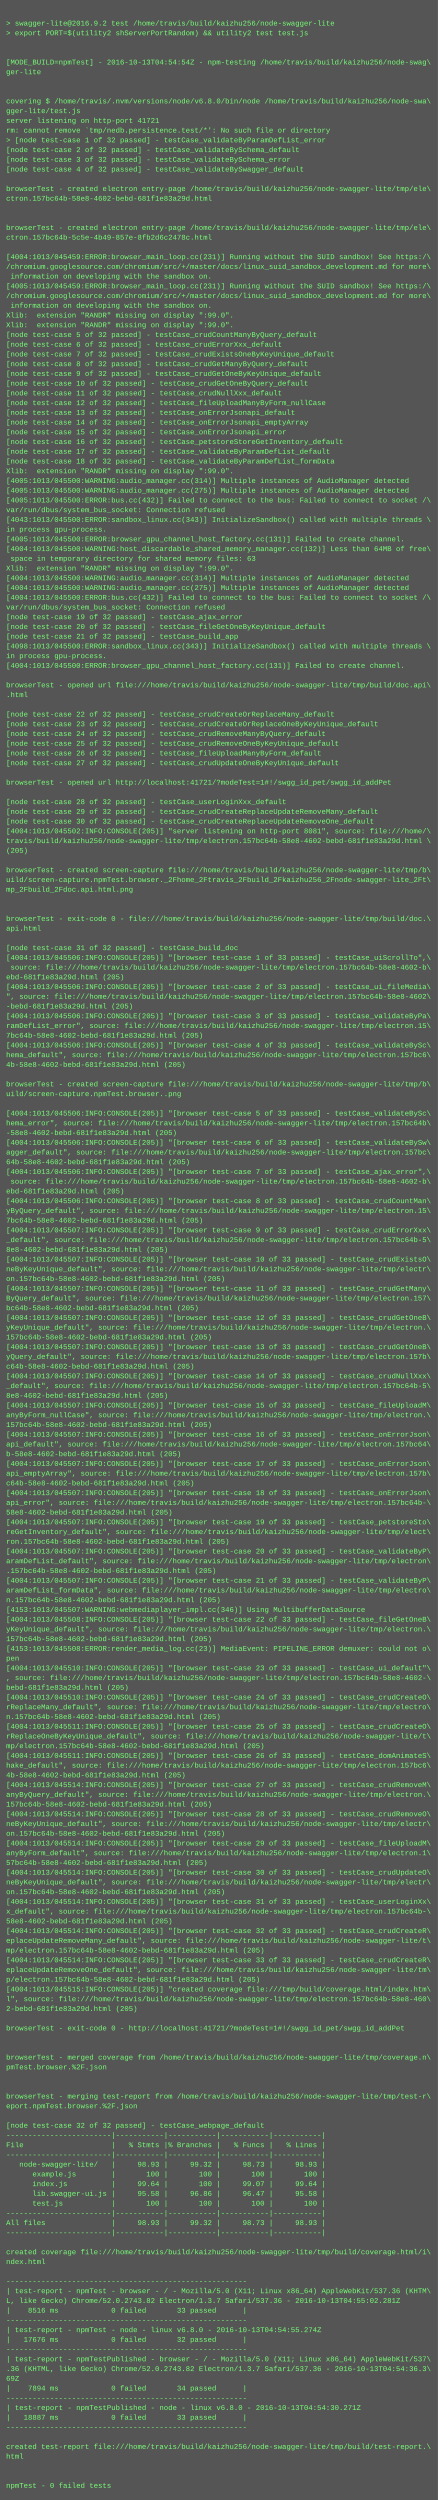
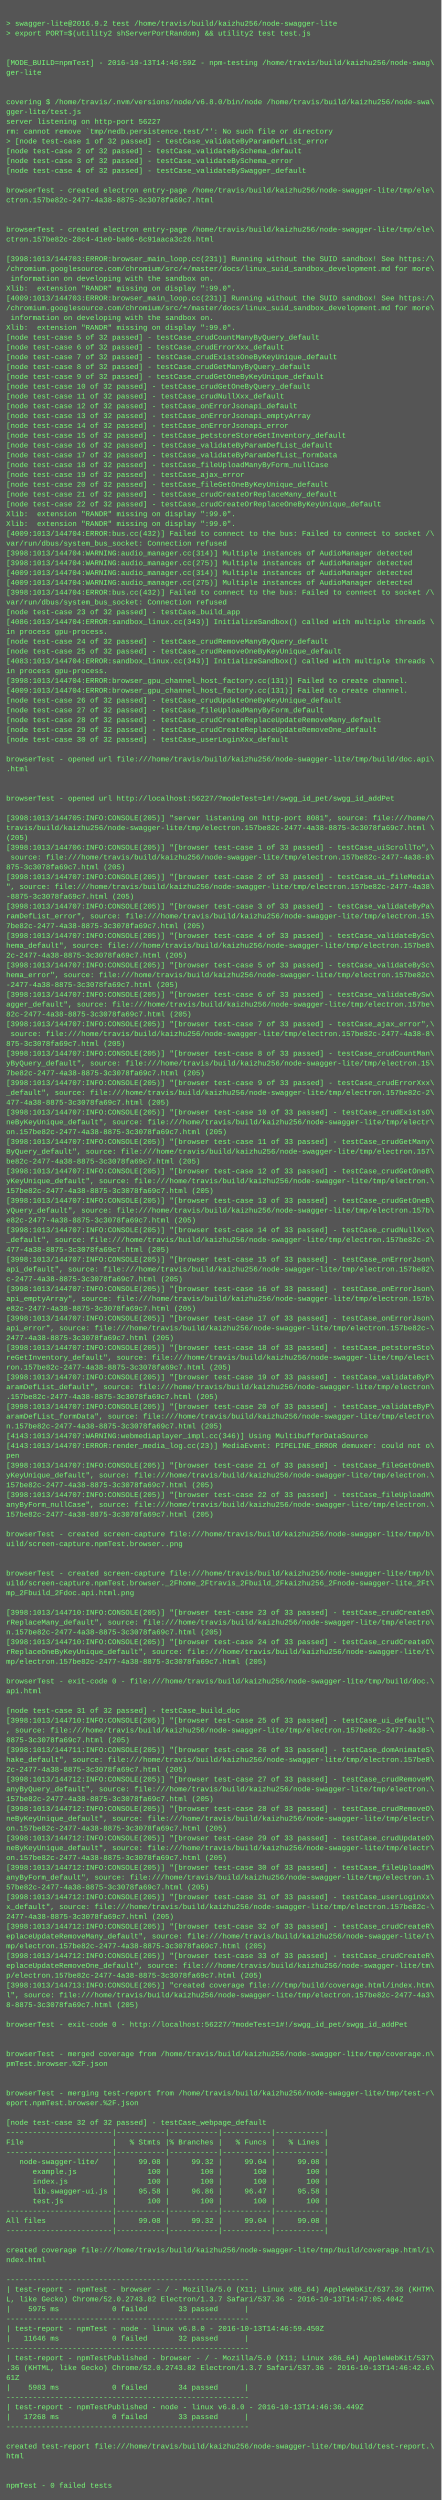
- <svg xmlns="http://www.w3.org/2000/svg" height="4110" width="720">
-   <rect height="4110" fill="#555" width="720" />
+ <svg xmlns="http://www.w3.org/2000/svg" height="4078" width="720">
+   <rect height="4078" fill="#555" width="720" />
  <text fill="#7f7" font-family="Courier New" font-size="12" xml:space="preserve">
    <tspan x="10" y="26" />
    <tspan x="10" y="42">&gt; swagger-lite@2016.9.2 test /home/travis/build/kaizhu256/node-swagger-lite</tspan>
    <tspan x="10" y="58">&gt; export PORT=$(utility2 shServerPortRandom) &amp;&amp; utility2 test test.js</tspan>
    <tspan x="10" y="74" />
    <tspan x="10" y="90" />
-     <tspan x="10" y="106">[MODE_BUILD=npmTest] - 2016-10-13T04:54:54Z - npm-testing /home/travis/build/kaizhu256/node-swag\</tspan>
+     <tspan x="10" y="106">[MODE_BUILD=npmTest] - 2016-10-13T14:46:59Z - npm-testing /home/travis/build/kaizhu256/node-swag\</tspan>
    <tspan x="10" y="122">ger-lite</tspan>
    <tspan x="10" y="138" />
    <tspan x="10" y="154" />
    <tspan x="10" y="170">covering $ /home/travis/.nvm/versions/node/v6.8.0/bin/node /home/travis/build/kaizhu256/node-swa\</tspan>
    <tspan x="10" y="186">gger-lite/test.js</tspan>
-     <tspan x="10" y="202">server listening on http-port 41721</tspan>
+     <tspan x="10" y="202">server listening on http-port 56227</tspan>
    <tspan x="10" y="218">rm: cannot remove `tmp/nedb.persistence.test/*': No such file or directory</tspan>
    <tspan x="10" y="234">&gt; [node test-case 1 of 32 passed] - testCase_validateByParamDefList_error</tspan>
    <tspan x="10" y="250">[node test-case 2 of 32 passed] - testCase_validateBySchema_default</tspan>
    <tspan x="10" y="266">[node test-case 3 of 32 passed] - testCase_validateBySchema_error</tspan>
    <tspan x="10" y="282">[node test-case 4 of 32 passed] - testCase_validateBySwagger_default</tspan>
    <tspan x="10" y="298" />
    <tspan x="10" y="314">browserTest - created electron entry-page /home/travis/build/kaizhu256/node-swagger-lite/tmp/ele\</tspan>
-     <tspan x="10" y="330">ctron.157bc64b-58e8-4602-bebd-681f1e83a29d.html</tspan>
+     <tspan x="10" y="330">ctron.157be82c-2477-4a38-8875-3c3078fa69c7.html</tspan>
    <tspan x="10" y="346" />
    <tspan x="10" y="362" />
    <tspan x="10" y="378">browserTest - created electron entry-page /home/travis/build/kaizhu256/node-swagger-lite/tmp/ele\</tspan>
-     <tspan x="10" y="394">ctron.157bc64b-5c5e-4b49-857e-8fb2d6c2478c.html</tspan>
+     <tspan x="10" y="394">ctron.157be82c-28c4-41e0-ba06-6c91aaca3c26.html</tspan>
    <tspan x="10" y="410" />
-     <tspan x="10" y="426">[4004:1013/045459:ERROR:browser_main_loop.cc(231)] Running without the SUID sandbox! See https:/\</tspan>
+     <tspan x="10" y="426">[3998:1013/144703:ERROR:browser_main_loop.cc(231)] Running without the SUID sandbox! See https:/\</tspan>
    <tspan x="10" y="442">/chromium.googlesource.com/chromium/src/+/master/docs/linux_suid_sandbox_development.md for more\</tspan>
    <tspan x="10" y="458"> information on developing with the sandbox on.</tspan>
-     <tspan x="10" y="474">[4005:1013/045459:ERROR:browser_main_loop.cc(231)] Running without the SUID sandbox! See https:/\</tspan>
-     <tspan x="10" y="490">/chromium.googlesource.com/chromium/src/+/master/docs/linux_suid_sandbox_development.md for more\</tspan>
-     <tspan x="10" y="506"> information on developing with the sandbox on.</tspan>
-     <tspan x="10" y="522">Xlib:  extension "RANDR" missing on display ":99.0".</tspan>
+     <tspan x="10" y="474">Xlib:  extension "RANDR" missing on display ":99.0".</tspan>
+     <tspan x="10" y="490">[4009:1013/144703:ERROR:browser_main_loop.cc(231)] Running without the SUID sandbox! See https:/\</tspan>
+     <tspan x="10" y="506">/chromium.googlesource.com/chromium/src/+/master/docs/linux_suid_sandbox_development.md for more\</tspan>
+     <tspan x="10" y="522"> information on developing with the sandbox on.</tspan>
    <tspan x="10" y="538">Xlib:  extension "RANDR" missing on display ":99.0".</tspan>
    <tspan x="10" y="554">[node test-case 5 of 32 passed] - testCase_crudCountManyByQuery_default</tspan>
    <tspan x="10" y="570">[node test-case 6 of 32 passed] - testCase_crudErrorXxx_default</tspan>
    <tspan x="10" y="586">[node test-case 7 of 32 passed] - testCase_crudExistsOneByKeyUnique_default</tspan>
    <tspan x="10" y="602">[node test-case 8 of 32 passed] - testCase_crudGetManyByQuery_default</tspan>
    <tspan x="10" y="618">[node test-case 9 of 32 passed] - testCase_crudGetOneByKeyUnique_default</tspan>
    <tspan x="10" y="634">[node test-case 10 of 32 passed] - testCase_crudGetOneByQuery_default</tspan>
    <tspan x="10" y="650">[node test-case 11 of 32 passed] - testCase_crudNullXxx_default</tspan>
-     <tspan x="10" y="666">[node test-case 12 of 32 passed] - testCase_fileUploadManyByForm_nullCase</tspan>
-     <tspan x="10" y="682">[node test-case 13 of 32 passed] - testCase_onErrorJsonapi_default</tspan>
-     <tspan x="10" y="698">[node test-case 14 of 32 passed] - testCase_onErrorJsonapi_emptyArray</tspan>
-     <tspan x="10" y="714">[node test-case 15 of 32 passed] - testCase_onErrorJsonapi_error</tspan>
-     <tspan x="10" y="730">[node test-case 16 of 32 passed] - testCase_petstoreStoreGetInventory_default</tspan>
-     <tspan x="10" y="746">[node test-case 17 of 32 passed] - testCase_validateByParamDefList_default</tspan>
-     <tspan x="10" y="762">[node test-case 18 of 32 passed] - testCase_validateByParamDefList_formData</tspan>
-     <tspan x="10" y="778">Xlib:  extension "RANDR" missing on display ":99.0".</tspan>
-     <tspan x="10" y="794">[4005:1013/045500:WARNING:audio_manager.cc(314)] Multiple instances of AudioManager detected</tspan>
-     <tspan x="10" y="810">[4005:1013/045500:WARNING:audio_manager.cc(275)] Multiple instances of AudioManager detected</tspan>
-     <tspan x="10" y="826">[4005:1013/045500:ERROR:bus.cc(432)] Failed to connect to the bus: Failed to connect to socket /\</tspan>
-     <tspan x="10" y="842">var/run/dbus/system_bus_socket: Connection refused</tspan>
-     <tspan x="10" y="858">[4043:1013/045500:ERROR:sandbox_linux.cc(343)] InitializeSandbox() called with multiple threads \</tspan>
-     <tspan x="10" y="874">in process gpu-process. </tspan>
-     <tspan x="10" y="890">[4005:1013/045500:ERROR:browser_gpu_channel_host_factory.cc(131)] Failed to create channel.</tspan>
-     <tspan x="10" y="906">[4004:1013/045500:WARNING:host_discardable_shared_memory_manager.cc(132)] Less than 64MB of free\</tspan>
-     <tspan x="10" y="922"> space in temporary directory for shared memory files: 63</tspan>
-     <tspan x="10" y="938">Xlib:  extension "RANDR" missing on display ":99.0".</tspan>
-     <tspan x="10" y="954">[4004:1013/045500:WARNING:audio_manager.cc(314)] Multiple instances of AudioManager detected</tspan>
-     <tspan x="10" y="970">[4004:1013/045500:WARNING:audio_manager.cc(275)] Multiple instances of AudioManager detected</tspan>
-     <tspan x="10" y="986">[4004:1013/045500:ERROR:bus.cc(432)] Failed to connect to the bus: Failed to connect to socket /\</tspan>
-     <tspan x="10" y="1002">var/run/dbus/system_bus_socket: Connection refused</tspan>
-     <tspan x="10" y="1018">[node test-case 19 of 32 passed] - testCase_ajax_error</tspan>
-     <tspan x="10" y="1034">[node test-case 20 of 32 passed] - testCase_fileGetOneByKeyUnique_default</tspan>
-     <tspan x="10" y="1050">[node test-case 21 of 32 passed] - testCase_build_app</tspan>
-     <tspan x="10" y="1066">[4098:1013/045500:ERROR:sandbox_linux.cc(343)] InitializeSandbox() called with multiple threads \</tspan>
-     <tspan x="10" y="1082">in process gpu-process. </tspan>
-     <tspan x="10" y="1098">[4004:1013/045500:ERROR:browser_gpu_channel_host_factory.cc(131)] Failed to create channel.</tspan>
-     <tspan x="10" y="1114" />
-     <tspan x="10" y="1130">browserTest - opened url file:///home/travis/build/kaizhu256/node-swagger-lite/tmp/build/doc.api\</tspan>
-     <tspan x="10" y="1146">.html</tspan>
-     <tspan x="10" y="1162" />
-     <tspan x="10" y="1178">[node test-case 22 of 32 passed] - testCase_crudCreateOrReplaceMany_default</tspan>
-     <tspan x="10" y="1194">[node test-case 23 of 32 passed] - testCase_crudCreateOrReplaceOneByKeyUnique_default</tspan>
-     <tspan x="10" y="1210">[node test-case 24 of 32 passed] - testCase_crudRemoveManyByQuery_default</tspan>
-     <tspan x="10" y="1226">[node test-case 25 of 32 passed] - testCase_crudRemoveOneByKeyUnique_default</tspan>
-     <tspan x="10" y="1242">[node test-case 26 of 32 passed] - testCase_fileUploadManyByForm_default</tspan>
-     <tspan x="10" y="1258">[node test-case 27 of 32 passed] - testCase_crudUpdateOneByKeyUnique_default</tspan>
+     <tspan x="10" y="666">[node test-case 12 of 32 passed] - testCase_onErrorJsonapi_default</tspan>
+     <tspan x="10" y="682">[node test-case 13 of 32 passed] - testCase_onErrorJsonapi_emptyArray</tspan>
+     <tspan x="10" y="698">[node test-case 14 of 32 passed] - testCase_onErrorJsonapi_error</tspan>
+     <tspan x="10" y="714">[node test-case 15 of 32 passed] - testCase_petstoreStoreGetInventory_default</tspan>
+     <tspan x="10" y="730">[node test-case 16 of 32 passed] - testCase_validateByParamDefList_default</tspan>
+     <tspan x="10" y="746">[node test-case 17 of 32 passed] - testCase_validateByParamDefList_formData</tspan>
+     <tspan x="10" y="762">[node test-case 18 of 32 passed] - testCase_fileUploadManyByForm_nullCase</tspan>
+     <tspan x="10" y="778">[node test-case 19 of 32 passed] - testCase_ajax_error</tspan>
+     <tspan x="10" y="794">[node test-case 20 of 32 passed] - testCase_fileGetOneByKeyUnique_default</tspan>
+     <tspan x="10" y="810">[node test-case 21 of 32 passed] - testCase_crudCreateOrReplaceMany_default</tspan>
+     <tspan x="10" y="826">[node test-case 22 of 32 passed] - testCase_crudCreateOrReplaceOneByKeyUnique_default</tspan>
+     <tspan x="10" y="842">Xlib:  extension "RANDR" missing on display ":99.0".</tspan>
+     <tspan x="10" y="858">Xlib:  extension "RANDR" missing on display ":99.0".</tspan>
+     <tspan x="10" y="874">[4009:1013/144704:ERROR:bus.cc(432)] Failed to connect to the bus: Failed to connect to socket /\</tspan>
+     <tspan x="10" y="890">var/run/dbus/system_bus_socket: Connection refused</tspan>
+     <tspan x="10" y="906">[3998:1013/144704:WARNING:audio_manager.cc(314)] Multiple instances of AudioManager detected</tspan>
+     <tspan x="10" y="922">[3998:1013/144704:WARNING:audio_manager.cc(275)] Multiple instances of AudioManager detected</tspan>
+     <tspan x="10" y="938">[4009:1013/144704:WARNING:audio_manager.cc(314)] Multiple instances of AudioManager detected</tspan>
+     <tspan x="10" y="954">[4009:1013/144704:WARNING:audio_manager.cc(275)] Multiple instances of AudioManager detected</tspan>
+     <tspan x="10" y="970">[3998:1013/144704:ERROR:bus.cc(432)] Failed to connect to the bus: Failed to connect to socket /\</tspan>
+     <tspan x="10" y="986">var/run/dbus/system_bus_socket: Connection refused</tspan>
+     <tspan x="10" y="1002">[node test-case 23 of 32 passed] - testCase_build_app</tspan>
+     <tspan x="10" y="1018">[4086:1013/144704:ERROR:sandbox_linux.cc(343)] InitializeSandbox() called with multiple threads \</tspan>
+     <tspan x="10" y="1034">in process gpu-process. </tspan>
+     <tspan x="10" y="1050">[node test-case 24 of 32 passed] - testCase_crudRemoveManyByQuery_default</tspan>
+     <tspan x="10" y="1066">[node test-case 25 of 32 passed] - testCase_crudRemoveOneByKeyUnique_default</tspan>
+     <tspan x="10" y="1082">[4083:1013/144704:ERROR:sandbox_linux.cc(343)] InitializeSandbox() called with multiple threads \</tspan>
+     <tspan x="10" y="1098">in process gpu-process. </tspan>
+     <tspan x="10" y="1114">[3998:1013/144704:ERROR:browser_gpu_channel_host_factory.cc(131)] Failed to create channel.</tspan>
+     <tspan x="10" y="1130">[4009:1013/144704:ERROR:browser_gpu_channel_host_factory.cc(131)] Failed to create channel.</tspan>
+     <tspan x="10" y="1146">[node test-case 26 of 32 passed] - testCase_crudUpdateOneByKeyUnique_default</tspan>
+     <tspan x="10" y="1162">[node test-case 27 of 32 passed] - testCase_fileUploadManyByForm_default</tspan>
+     <tspan x="10" y="1178">[node test-case 28 of 32 passed] - testCase_crudCreateReplaceUpdateRemoveMany_default</tspan>
+     <tspan x="10" y="1194">[node test-case 29 of 32 passed] - testCase_crudCreateReplaceUpdateRemoveOne_default</tspan>
+     <tspan x="10" y="1210">[node test-case 30 of 32 passed] - testCase_userLoginXxx_default</tspan>
+     <tspan x="10" y="1226" />
+     <tspan x="10" y="1242">browserTest - opened url file:///home/travis/build/kaizhu256/node-swagger-lite/tmp/build/doc.api\</tspan>
+     <tspan x="10" y="1258">.html</tspan>
    <tspan x="10" y="1274" />
-     <tspan x="10" y="1290">browserTest - opened url http://localhost:41721/?modeTest=1#!/swgg_id_pet/swgg_id_addPet</tspan>
-     <tspan x="10" y="1306" />
-     <tspan x="10" y="1322">[node test-case 28 of 32 passed] - testCase_userLoginXxx_default</tspan>
-     <tspan x="10" y="1338">[node test-case 29 of 32 passed] - testCase_crudCreateReplaceUpdateRemoveMany_default</tspan>
-     <tspan x="10" y="1354">[node test-case 30 of 32 passed] - testCase_crudCreateReplaceUpdateRemoveOne_default</tspan>
-     <tspan x="10" y="1370">[4004:1013/045502:INFO:CONSOLE(205)] "server listening on http-port 8081", source: file:///home/\</tspan>
-     <tspan x="10" y="1386">travis/build/kaizhu256/node-swagger-lite/tmp/electron.157bc64b-58e8-4602-bebd-681f1e83a29d.html \</tspan>
-     <tspan x="10" y="1402">(205)</tspan>
-     <tspan x="10" y="1418" />
-     <tspan x="10" y="1434">browserTest - created screen-capture file:///home/travis/build/kaizhu256/node-swagger-lite/tmp/b\</tspan>
-     <tspan x="10" y="1450">uild/screen-capture.npmTest.browser._2Fhome_2Ftravis_2Fbuild_2Fkaizhu256_2Fnode-swagger-lite_2Ft\</tspan>
-     <tspan x="10" y="1466">mp_2Fbuild_2Fdoc.api.html.png</tspan>
-     <tspan x="10" y="1482" />
-     <tspan x="10" y="1498" />
-     <tspan x="10" y="1514">browserTest - exit-code 0 - file:///home/travis/build/kaizhu256/node-swagger-lite/tmp/build/doc.\</tspan>
-     <tspan x="10" y="1530">api.html</tspan>
-     <tspan x="10" y="1546" />
-     <tspan x="10" y="1562">[node test-case 31 of 32 passed] - testCase_build_doc</tspan>
-     <tspan x="10" y="1578">[4004:1013/045506:INFO:CONSOLE(205)] "[browser test-case 1 of 33 passed] - testCase_uiScrollTo",\</tspan>
-     <tspan x="10" y="1594"> source: file:///home/travis/build/kaizhu256/node-swagger-lite/tmp/electron.157bc64b-58e8-4602-b\</tspan>
-     <tspan x="10" y="1610">ebd-681f1e83a29d.html (205)</tspan>
-     <tspan x="10" y="1626">[4004:1013/045506:INFO:CONSOLE(205)] "[browser test-case 2 of 33 passed] - testCase_ui_fileMedia\</tspan>
-     <tspan x="10" y="1642">", source: file:///home/travis/build/kaizhu256/node-swagger-lite/tmp/electron.157bc64b-58e8-4602\</tspan>
-     <tspan x="10" y="1658">-bebd-681f1e83a29d.html (205)</tspan>
-     <tspan x="10" y="1674">[4004:1013/045506:INFO:CONSOLE(205)] "[browser test-case 3 of 33 passed] - testCase_validateByPa\</tspan>
-     <tspan x="10" y="1690">ramDefList_error", source: file:///home/travis/build/kaizhu256/node-swagger-lite/tmp/electron.15\</tspan>
-     <tspan x="10" y="1706">7bc64b-58e8-4602-bebd-681f1e83a29d.html (205)</tspan>
-     <tspan x="10" y="1722">[4004:1013/045506:INFO:CONSOLE(205)] "[browser test-case 4 of 33 passed] - testCase_validateBySc\</tspan>
-     <tspan x="10" y="1738">hema_default", source: file:///home/travis/build/kaizhu256/node-swagger-lite/tmp/electron.157bc6\</tspan>
-     <tspan x="10" y="1754">4b-58e8-4602-bebd-681f1e83a29d.html (205)</tspan>
-     <tspan x="10" y="1770" />
-     <tspan x="10" y="1786">browserTest - created screen-capture file:///home/travis/build/kaizhu256/node-swagger-lite/tmp/b\</tspan>
-     <tspan x="10" y="1802">uild/screen-capture.npmTest.browser..png</tspan>
-     <tspan x="10" y="1818" />
-     <tspan x="10" y="1834">[4004:1013/045506:INFO:CONSOLE(205)] "[browser test-case 5 of 33 passed] - testCase_validateBySc\</tspan>
-     <tspan x="10" y="1850">hema_error", source: file:///home/travis/build/kaizhu256/node-swagger-lite/tmp/electron.157bc64b\</tspan>
-     <tspan x="10" y="1866">-58e8-4602-bebd-681f1e83a29d.html (205)</tspan>
-     <tspan x="10" y="1882">[4004:1013/045506:INFO:CONSOLE(205)] "[browser test-case 6 of 33 passed] - testCase_validateBySw\</tspan>
-     <tspan x="10" y="1898">agger_default", source: file:///home/travis/build/kaizhu256/node-swagger-lite/tmp/electron.157bc\</tspan>
-     <tspan x="10" y="1914">64b-58e8-4602-bebd-681f1e83a29d.html (205)</tspan>
-     <tspan x="10" y="1930">[4004:1013/045506:INFO:CONSOLE(205)] "[browser test-case 7 of 33 passed] - testCase_ajax_error",\</tspan>
-     <tspan x="10" y="1946"> source: file:///home/travis/build/kaizhu256/node-swagger-lite/tmp/electron.157bc64b-58e8-4602-b\</tspan>
-     <tspan x="10" y="1962">ebd-681f1e83a29d.html (205)</tspan>
-     <tspan x="10" y="1978">[4004:1013/045506:INFO:CONSOLE(205)] "[browser test-case 8 of 33 passed] - testCase_crudCountMan\</tspan>
-     <tspan x="10" y="1994">yByQuery_default", source: file:///home/travis/build/kaizhu256/node-swagger-lite/tmp/electron.15\</tspan>
-     <tspan x="10" y="2010">7bc64b-58e8-4602-bebd-681f1e83a29d.html (205)</tspan>
-     <tspan x="10" y="2026">[4004:1013/045507:INFO:CONSOLE(205)] "[browser test-case 9 of 33 passed] - testCase_crudErrorXxx\</tspan>
-     <tspan x="10" y="2042">_default", source: file:///home/travis/build/kaizhu256/node-swagger-lite/tmp/electron.157bc64b-5\</tspan>
-     <tspan x="10" y="2058">8e8-4602-bebd-681f1e83a29d.html (205)</tspan>
-     <tspan x="10" y="2074">[4004:1013/045507:INFO:CONSOLE(205)] "[browser test-case 10 of 33 passed] - testCase_crudExistsO\</tspan>
-     <tspan x="10" y="2090">neByKeyUnique_default", source: file:///home/travis/build/kaizhu256/node-swagger-lite/tmp/electr\</tspan>
-     <tspan x="10" y="2106">on.157bc64b-58e8-4602-bebd-681f1e83a29d.html (205)</tspan>
-     <tspan x="10" y="2122">[4004:1013/045507:INFO:CONSOLE(205)] "[browser test-case 11 of 33 passed] - testCase_crudGetMany\</tspan>
-     <tspan x="10" y="2138">ByQuery_default", source: file:///home/travis/build/kaizhu256/node-swagger-lite/tmp/electron.157\</tspan>
-     <tspan x="10" y="2154">bc64b-58e8-4602-bebd-681f1e83a29d.html (205)</tspan>
-     <tspan x="10" y="2170">[4004:1013/045507:INFO:CONSOLE(205)] "[browser test-case 12 of 33 passed] - testCase_crudGetOneB\</tspan>
-     <tspan x="10" y="2186">yKeyUnique_default", source: file:///home/travis/build/kaizhu256/node-swagger-lite/tmp/electron.\</tspan>
-     <tspan x="10" y="2202">157bc64b-58e8-4602-bebd-681f1e83a29d.html (205)</tspan>
-     <tspan x="10" y="2218">[4004:1013/045507:INFO:CONSOLE(205)] "[browser test-case 13 of 33 passed] - testCase_crudGetOneB\</tspan>
-     <tspan x="10" y="2234">yQuery_default", source: file:///home/travis/build/kaizhu256/node-swagger-lite/tmp/electron.157b\</tspan>
-     <tspan x="10" y="2250">c64b-58e8-4602-bebd-681f1e83a29d.html (205)</tspan>
-     <tspan x="10" y="2266">[4004:1013/045507:INFO:CONSOLE(205)] "[browser test-case 14 of 33 passed] - testCase_crudNullXxx\</tspan>
-     <tspan x="10" y="2282">_default", source: file:///home/travis/build/kaizhu256/node-swagger-lite/tmp/electron.157bc64b-5\</tspan>
-     <tspan x="10" y="2298">8e8-4602-bebd-681f1e83a29d.html (205)</tspan>
-     <tspan x="10" y="2314">[4004:1013/045507:INFO:CONSOLE(205)] "[browser test-case 15 of 33 passed] - testCase_fileUploadM\</tspan>
-     <tspan x="10" y="2330">anyByForm_nullCase", source: file:///home/travis/build/kaizhu256/node-swagger-lite/tmp/electron.\</tspan>
-     <tspan x="10" y="2346">157bc64b-58e8-4602-bebd-681f1e83a29d.html (205)</tspan>
-     <tspan x="10" y="2362">[4004:1013/045507:INFO:CONSOLE(205)] "[browser test-case 16 of 33 passed] - testCase_onErrorJson\</tspan>
-     <tspan x="10" y="2378">api_default", source: file:///home/travis/build/kaizhu256/node-swagger-lite/tmp/electron.157bc64\</tspan>
-     <tspan x="10" y="2394">b-58e8-4602-bebd-681f1e83a29d.html (205)</tspan>
-     <tspan x="10" y="2410">[4004:1013/045507:INFO:CONSOLE(205)] "[browser test-case 17 of 33 passed] - testCase_onErrorJson\</tspan>
-     <tspan x="10" y="2426">api_emptyArray", source: file:///home/travis/build/kaizhu256/node-swagger-lite/tmp/electron.157b\</tspan>
-     <tspan x="10" y="2442">c64b-58e8-4602-bebd-681f1e83a29d.html (205)</tspan>
-     <tspan x="10" y="2458">[4004:1013/045507:INFO:CONSOLE(205)] "[browser test-case 18 of 33 passed] - testCase_onErrorJson\</tspan>
-     <tspan x="10" y="2474">api_error", source: file:///home/travis/build/kaizhu256/node-swagger-lite/tmp/electron.157bc64b-\</tspan>
-     <tspan x="10" y="2490">58e8-4602-bebd-681f1e83a29d.html (205)</tspan>
-     <tspan x="10" y="2506">[4004:1013/045507:INFO:CONSOLE(205)] "[browser test-case 19 of 33 passed] - testCase_petstoreSto\</tspan>
-     <tspan x="10" y="2522">reGetInventory_default", source: file:///home/travis/build/kaizhu256/node-swagger-lite/tmp/elect\</tspan>
-     <tspan x="10" y="2538">ron.157bc64b-58e8-4602-bebd-681f1e83a29d.html (205)</tspan>
-     <tspan x="10" y="2554">[4004:1013/045507:INFO:CONSOLE(205)] "[browser test-case 20 of 33 passed] - testCase_validateByP\</tspan>
-     <tspan x="10" y="2570">aramDefList_default", source: file:///home/travis/build/kaizhu256/node-swagger-lite/tmp/electron\</tspan>
-     <tspan x="10" y="2586">.157bc64b-58e8-4602-bebd-681f1e83a29d.html (205)</tspan>
-     <tspan x="10" y="2602">[4004:1013/045507:INFO:CONSOLE(205)] "[browser test-case 21 of 33 passed] - testCase_validateByP\</tspan>
-     <tspan x="10" y="2618">aramDefList_formData", source: file:///home/travis/build/kaizhu256/node-swagger-lite/tmp/electro\</tspan>
-     <tspan x="10" y="2634">n.157bc64b-58e8-4602-bebd-681f1e83a29d.html (205)</tspan>
-     <tspan x="10" y="2650">[4153:1013/045507:WARNING:webmediaplayer_impl.cc(346)] Using MultibufferDataSource</tspan>
-     <tspan x="10" y="2666">[4004:1013/045508:INFO:CONSOLE(205)] "[browser test-case 22 of 33 passed] - testCase_fileGetOneB\</tspan>
-     <tspan x="10" y="2682">yKeyUnique_default", source: file:///home/travis/build/kaizhu256/node-swagger-lite/tmp/electron.\</tspan>
-     <tspan x="10" y="2698">157bc64b-58e8-4602-bebd-681f1e83a29d.html (205)</tspan>
-     <tspan x="10" y="2714">[4153:1013/045508:ERROR:render_media_log.cc(23)] MediaEvent: PIPELINE_ERROR demuxer: could not o\</tspan>
-     <tspan x="10" y="2730">pen</tspan>
-     <tspan x="10" y="2746">[4004:1013/045510:INFO:CONSOLE(205)] "[browser test-case 23 of 33 passed] - testCase_ui_default"\</tspan>
-     <tspan x="10" y="2762">, source: file:///home/travis/build/kaizhu256/node-swagger-lite/tmp/electron.157bc64b-58e8-4602-\</tspan>
-     <tspan x="10" y="2778">bebd-681f1e83a29d.html (205)</tspan>
-     <tspan x="10" y="2794">[4004:1013/045510:INFO:CONSOLE(205)] "[browser test-case 24 of 33 passed] - testCase_crudCreateO\</tspan>
-     <tspan x="10" y="2810">rReplaceMany_default", source: file:///home/travis/build/kaizhu256/node-swagger-lite/tmp/electro\</tspan>
-     <tspan x="10" y="2826">n.157bc64b-58e8-4602-bebd-681f1e83a29d.html (205)</tspan>
-     <tspan x="10" y="2842">[4004:1013/045511:INFO:CONSOLE(205)] "[browser test-case 25 of 33 passed] - testCase_crudCreateO\</tspan>
-     <tspan x="10" y="2858">rReplaceOneByKeyUnique_default", source: file:///home/travis/build/kaizhu256/node-swagger-lite/t\</tspan>
-     <tspan x="10" y="2874">mp/electron.157bc64b-58e8-4602-bebd-681f1e83a29d.html (205)</tspan>
-     <tspan x="10" y="2890">[4004:1013/045511:INFO:CONSOLE(205)] "[browser test-case 26 of 33 passed] - testCase_domAnimateS\</tspan>
-     <tspan x="10" y="2906">hake_default", source: file:///home/travis/build/kaizhu256/node-swagger-lite/tmp/electron.157bc6\</tspan>
-     <tspan x="10" y="2922">4b-58e8-4602-bebd-681f1e83a29d.html (205)</tspan>
-     <tspan x="10" y="2938">[4004:1013/045514:INFO:CONSOLE(205)] "[browser test-case 27 of 33 passed] - testCase_crudRemoveM\</tspan>
-     <tspan x="10" y="2954">anyByQuery_default", source: file:///home/travis/build/kaizhu256/node-swagger-lite/tmp/electron.\</tspan>
-     <tspan x="10" y="2970">157bc64b-58e8-4602-bebd-681f1e83a29d.html (205)</tspan>
-     <tspan x="10" y="2986">[4004:1013/045514:INFO:CONSOLE(205)] "[browser test-case 28 of 33 passed] - testCase_crudRemoveO\</tspan>
-     <tspan x="10" y="3002">neByKeyUnique_default", source: file:///home/travis/build/kaizhu256/node-swagger-lite/tmp/electr\</tspan>
-     <tspan x="10" y="3018">on.157bc64b-58e8-4602-bebd-681f1e83a29d.html (205)</tspan>
-     <tspan x="10" y="3034">[4004:1013/045514:INFO:CONSOLE(205)] "[browser test-case 29 of 33 passed] - testCase_fileUploadM\</tspan>
-     <tspan x="10" y="3050">anyByForm_default", source: file:///home/travis/build/kaizhu256/node-swagger-lite/tmp/electron.1\</tspan>
-     <tspan x="10" y="3066">57bc64b-58e8-4602-bebd-681f1e83a29d.html (205)</tspan>
-     <tspan x="10" y="3082">[4004:1013/045514:INFO:CONSOLE(205)] "[browser test-case 30 of 33 passed] - testCase_crudUpdateO\</tspan>
-     <tspan x="10" y="3098">neByKeyUnique_default", source: file:///home/travis/build/kaizhu256/node-swagger-lite/tmp/electr\</tspan>
-     <tspan x="10" y="3114">on.157bc64b-58e8-4602-bebd-681f1e83a29d.html (205)</tspan>
-     <tspan x="10" y="3130">[4004:1013/045514:INFO:CONSOLE(205)] "[browser test-case 31 of 33 passed] - testCase_userLoginXx\</tspan>
-     <tspan x="10" y="3146">x_default", source: file:///home/travis/build/kaizhu256/node-swagger-lite/tmp/electron.157bc64b-\</tspan>
-     <tspan x="10" y="3162">58e8-4602-bebd-681f1e83a29d.html (205)</tspan>
-     <tspan x="10" y="3178">[4004:1013/045514:INFO:CONSOLE(205)] "[browser test-case 32 of 33 passed] - testCase_crudCreateR\</tspan>
-     <tspan x="10" y="3194">eplaceUpdateRemoveMany_default", source: file:///home/travis/build/kaizhu256/node-swagger-lite/t\</tspan>
-     <tspan x="10" y="3210">mp/electron.157bc64b-58e8-4602-bebd-681f1e83a29d.html (205)</tspan>
-     <tspan x="10" y="3226">[4004:1013/045514:INFO:CONSOLE(205)] "[browser test-case 33 of 33 passed] - testCase_crudCreateR\</tspan>
-     <tspan x="10" y="3242">eplaceUpdateRemoveOne_default", source: file:///home/travis/build/kaizhu256/node-swagger-lite/tm\</tspan>
-     <tspan x="10" y="3258">p/electron.157bc64b-58e8-4602-bebd-681f1e83a29d.html (205)</tspan>
-     <tspan x="10" y="3274">[4004:1013/045515:INFO:CONSOLE(205)] "created coverage file:///tmp/build/coverage.html/index.htm\</tspan>
-     <tspan x="10" y="3290">l", source: file:///home/travis/build/kaizhu256/node-swagger-lite/tmp/electron.157bc64b-58e8-460\</tspan>
-     <tspan x="10" y="3306">2-bebd-681f1e83a29d.html (205)</tspan>
+     <tspan x="10" y="1290" />
+     <tspan x="10" y="1306">browserTest - opened url http://localhost:56227/?modeTest=1#!/swgg_id_pet/swgg_id_addPet</tspan>
+     <tspan x="10" y="1322" />
+     <tspan x="10" y="1338">[3998:1013/144705:INFO:CONSOLE(205)] "server listening on http-port 8081", source: file:///home/\</tspan>
+     <tspan x="10" y="1354">travis/build/kaizhu256/node-swagger-lite/tmp/electron.157be82c-2477-4a38-8875-3c3078fa69c7.html \</tspan>
+     <tspan x="10" y="1370">(205)</tspan>
+     <tspan x="10" y="1386">[3998:1013/144706:INFO:CONSOLE(205)] "[browser test-case 1 of 33 passed] - testCase_uiScrollTo",\</tspan>
+     <tspan x="10" y="1402"> source: file:///home/travis/build/kaizhu256/node-swagger-lite/tmp/electron.157be82c-2477-4a38-8\</tspan>
+     <tspan x="10" y="1418">875-3c3078fa69c7.html (205)</tspan>
+     <tspan x="10" y="1434">[3998:1013/144707:INFO:CONSOLE(205)] "[browser test-case 2 of 33 passed] - testCase_ui_fileMedia\</tspan>
+     <tspan x="10" y="1450">", source: file:///home/travis/build/kaizhu256/node-swagger-lite/tmp/electron.157be82c-2477-4a38\</tspan>
+     <tspan x="10" y="1466">-8875-3c3078fa69c7.html (205)</tspan>
+     <tspan x="10" y="1482">[3998:1013/144707:INFO:CONSOLE(205)] "[browser test-case 3 of 33 passed] - testCase_validateByPa\</tspan>
+     <tspan x="10" y="1498">ramDefList_error", source: file:///home/travis/build/kaizhu256/node-swagger-lite/tmp/electron.15\</tspan>
+     <tspan x="10" y="1514">7be82c-2477-4a38-8875-3c3078fa69c7.html (205)</tspan>
+     <tspan x="10" y="1530">[3998:1013/144707:INFO:CONSOLE(205)] "[browser test-case 4 of 33 passed] - testCase_validateBySc\</tspan>
+     <tspan x="10" y="1546">hema_default", source: file:///home/travis/build/kaizhu256/node-swagger-lite/tmp/electron.157be8\</tspan>
+     <tspan x="10" y="1562">2c-2477-4a38-8875-3c3078fa69c7.html (205)</tspan>
+     <tspan x="10" y="1578">[3998:1013/144707:INFO:CONSOLE(205)] "[browser test-case 5 of 33 passed] - testCase_validateBySc\</tspan>
+     <tspan x="10" y="1594">hema_error", source: file:///home/travis/build/kaizhu256/node-swagger-lite/tmp/electron.157be82c\</tspan>
+     <tspan x="10" y="1610">-2477-4a38-8875-3c3078fa69c7.html (205)</tspan>
+     <tspan x="10" y="1626">[3998:1013/144707:INFO:CONSOLE(205)] "[browser test-case 6 of 33 passed] - testCase_validateBySw\</tspan>
+     <tspan x="10" y="1642">agger_default", source: file:///home/travis/build/kaizhu256/node-swagger-lite/tmp/electron.157be\</tspan>
+     <tspan x="10" y="1658">82c-2477-4a38-8875-3c3078fa69c7.html (205)</tspan>
+     <tspan x="10" y="1674">[3998:1013/144707:INFO:CONSOLE(205)] "[browser test-case 7 of 33 passed] - testCase_ajax_error",\</tspan>
+     <tspan x="10" y="1690"> source: file:///home/travis/build/kaizhu256/node-swagger-lite/tmp/electron.157be82c-2477-4a38-8\</tspan>
+     <tspan x="10" y="1706">875-3c3078fa69c7.html (205)</tspan>
+     <tspan x="10" y="1722">[3998:1013/144707:INFO:CONSOLE(205)] "[browser test-case 8 of 33 passed] - testCase_crudCountMan\</tspan>
+     <tspan x="10" y="1738">yByQuery_default", source: file:///home/travis/build/kaizhu256/node-swagger-lite/tmp/electron.15\</tspan>
+     <tspan x="10" y="1754">7be82c-2477-4a38-8875-3c3078fa69c7.html (205)</tspan>
+     <tspan x="10" y="1770">[3998:1013/144707:INFO:CONSOLE(205)] "[browser test-case 9 of 33 passed] - testCase_crudErrorXxx\</tspan>
+     <tspan x="10" y="1786">_default", source: file:///home/travis/build/kaizhu256/node-swagger-lite/tmp/electron.157be82c-2\</tspan>
+     <tspan x="10" y="1802">477-4a38-8875-3c3078fa69c7.html (205)</tspan>
+     <tspan x="10" y="1818">[3998:1013/144707:INFO:CONSOLE(205)] "[browser test-case 10 of 33 passed] - testCase_crudExistsO\</tspan>
+     <tspan x="10" y="1834">neByKeyUnique_default", source: file:///home/travis/build/kaizhu256/node-swagger-lite/tmp/electr\</tspan>
+     <tspan x="10" y="1850">on.157be82c-2477-4a38-8875-3c3078fa69c7.html (205)</tspan>
+     <tspan x="10" y="1866">[3998:1013/144707:INFO:CONSOLE(205)] "[browser test-case 11 of 33 passed] - testCase_crudGetMany\</tspan>
+     <tspan x="10" y="1882">ByQuery_default", source: file:///home/travis/build/kaizhu256/node-swagger-lite/tmp/electron.157\</tspan>
+     <tspan x="10" y="1898">be82c-2477-4a38-8875-3c3078fa69c7.html (205)</tspan>
+     <tspan x="10" y="1914">[3998:1013/144707:INFO:CONSOLE(205)] "[browser test-case 12 of 33 passed] - testCase_crudGetOneB\</tspan>
+     <tspan x="10" y="1930">yKeyUnique_default", source: file:///home/travis/build/kaizhu256/node-swagger-lite/tmp/electron.\</tspan>
+     <tspan x="10" y="1946">157be82c-2477-4a38-8875-3c3078fa69c7.html (205)</tspan>
+     <tspan x="10" y="1962">[3998:1013/144707:INFO:CONSOLE(205)] "[browser test-case 13 of 33 passed] - testCase_crudGetOneB\</tspan>
+     <tspan x="10" y="1978">yQuery_default", source: file:///home/travis/build/kaizhu256/node-swagger-lite/tmp/electron.157b\</tspan>
+     <tspan x="10" y="1994">e82c-2477-4a38-8875-3c3078fa69c7.html (205)</tspan>
+     <tspan x="10" y="2010">[3998:1013/144707:INFO:CONSOLE(205)] "[browser test-case 14 of 33 passed] - testCase_crudNullXxx\</tspan>
+     <tspan x="10" y="2026">_default", source: file:///home/travis/build/kaizhu256/node-swagger-lite/tmp/electron.157be82c-2\</tspan>
+     <tspan x="10" y="2042">477-4a38-8875-3c3078fa69c7.html (205)</tspan>
+     <tspan x="10" y="2058">[3998:1013/144707:INFO:CONSOLE(205)] "[browser test-case 15 of 33 passed] - testCase_onErrorJson\</tspan>
+     <tspan x="10" y="2074">api_default", source: file:///home/travis/build/kaizhu256/node-swagger-lite/tmp/electron.157be82\</tspan>
+     <tspan x="10" y="2090">c-2477-4a38-8875-3c3078fa69c7.html (205)</tspan>
+     <tspan x="10" y="2106">[3998:1013/144707:INFO:CONSOLE(205)] "[browser test-case 16 of 33 passed] - testCase_onErrorJson\</tspan>
+     <tspan x="10" y="2122">api_emptyArray", source: file:///home/travis/build/kaizhu256/node-swagger-lite/tmp/electron.157b\</tspan>
+     <tspan x="10" y="2138">e82c-2477-4a38-8875-3c3078fa69c7.html (205)</tspan>
+     <tspan x="10" y="2154">[3998:1013/144707:INFO:CONSOLE(205)] "[browser test-case 17 of 33 passed] - testCase_onErrorJson\</tspan>
+     <tspan x="10" y="2170">api_error", source: file:///home/travis/build/kaizhu256/node-swagger-lite/tmp/electron.157be82c-\</tspan>
+     <tspan x="10" y="2186">2477-4a38-8875-3c3078fa69c7.html (205)</tspan>
+     <tspan x="10" y="2202">[3998:1013/144707:INFO:CONSOLE(205)] "[browser test-case 18 of 33 passed] - testCase_petstoreSto\</tspan>
+     <tspan x="10" y="2218">reGetInventory_default", source: file:///home/travis/build/kaizhu256/node-swagger-lite/tmp/elect\</tspan>
+     <tspan x="10" y="2234">ron.157be82c-2477-4a38-8875-3c3078fa69c7.html (205)</tspan>
+     <tspan x="10" y="2250">[3998:1013/144707:INFO:CONSOLE(205)] "[browser test-case 19 of 33 passed] - testCase_validateByP\</tspan>
+     <tspan x="10" y="2266">aramDefList_default", source: file:///home/travis/build/kaizhu256/node-swagger-lite/tmp/electron\</tspan>
+     <tspan x="10" y="2282">.157be82c-2477-4a38-8875-3c3078fa69c7.html (205)</tspan>
+     <tspan x="10" y="2298">[3998:1013/144707:INFO:CONSOLE(205)] "[browser test-case 20 of 33 passed] - testCase_validateByP\</tspan>
+     <tspan x="10" y="2314">aramDefList_formData", source: file:///home/travis/build/kaizhu256/node-swagger-lite/tmp/electro\</tspan>
+     <tspan x="10" y="2330">n.157be82c-2477-4a38-8875-3c3078fa69c7.html (205)</tspan>
+     <tspan x="10" y="2346">[4143:1013/144707:WARNING:webmediaplayer_impl.cc(346)] Using MultibufferDataSource</tspan>
+     <tspan x="10" y="2362">[4143:1013/144707:ERROR:render_media_log.cc(23)] MediaEvent: PIPELINE_ERROR demuxer: could not o\</tspan>
+     <tspan x="10" y="2378">pen</tspan>
+     <tspan x="10" y="2394">[3998:1013/144707:INFO:CONSOLE(205)] "[browser test-case 21 of 33 passed] - testCase_fileGetOneB\</tspan>
+     <tspan x="10" y="2410">yKeyUnique_default", source: file:///home/travis/build/kaizhu256/node-swagger-lite/tmp/electron.\</tspan>
+     <tspan x="10" y="2426">157be82c-2477-4a38-8875-3c3078fa69c7.html (205)</tspan>
+     <tspan x="10" y="2442">[3998:1013/144707:INFO:CONSOLE(205)] "[browser test-case 22 of 33 passed] - testCase_fileUploadM\</tspan>
+     <tspan x="10" y="2458">anyByForm_nullCase", source: file:///home/travis/build/kaizhu256/node-swagger-lite/tmp/electron.\</tspan>
+     <tspan x="10" y="2474">157be82c-2477-4a38-8875-3c3078fa69c7.html (205)</tspan>
+     <tspan x="10" y="2490" />
+     <tspan x="10" y="2506">browserTest - created screen-capture file:///home/travis/build/kaizhu256/node-swagger-lite/tmp/b\</tspan>
+     <tspan x="10" y="2522">uild/screen-capture.npmTest.browser..png</tspan>
+     <tspan x="10" y="2538" />
+     <tspan x="10" y="2554" />
+     <tspan x="10" y="2570">browserTest - created screen-capture file:///home/travis/build/kaizhu256/node-swagger-lite/tmp/b\</tspan>
+     <tspan x="10" y="2586">uild/screen-capture.npmTest.browser._2Fhome_2Ftravis_2Fbuild_2Fkaizhu256_2Fnode-swagger-lite_2Ft\</tspan>
+     <tspan x="10" y="2602">mp_2Fbuild_2Fdoc.api.html.png</tspan>
+     <tspan x="10" y="2618" />
+     <tspan x="10" y="2634">[3998:1013/144710:INFO:CONSOLE(205)] "[browser test-case 23 of 33 passed] - testCase_crudCreateO\</tspan>
+     <tspan x="10" y="2650">rReplaceMany_default", source: file:///home/travis/build/kaizhu256/node-swagger-lite/tmp/electro\</tspan>
+     <tspan x="10" y="2666">n.157be82c-2477-4a38-8875-3c3078fa69c7.html (205)</tspan>
+     <tspan x="10" y="2682">[3998:1013/144710:INFO:CONSOLE(205)] "[browser test-case 24 of 33 passed] - testCase_crudCreateO\</tspan>
+     <tspan x="10" y="2698">rReplaceOneByKeyUnique_default", source: file:///home/travis/build/kaizhu256/node-swagger-lite/t\</tspan>
+     <tspan x="10" y="2714">mp/electron.157be82c-2477-4a38-8875-3c3078fa69c7.html (205)</tspan>
+     <tspan x="10" y="2730" />
+     <tspan x="10" y="2746">browserTest - exit-code 0 - file:///home/travis/build/kaizhu256/node-swagger-lite/tmp/build/doc.\</tspan>
+     <tspan x="10" y="2762">api.html</tspan>
+     <tspan x="10" y="2778" />
+     <tspan x="10" y="2794">[node test-case 31 of 32 passed] - testCase_build_doc</tspan>
+     <tspan x="10" y="2810">[3998:1013/144710:INFO:CONSOLE(205)] "[browser test-case 25 of 33 passed] - testCase_ui_default"\</tspan>
+     <tspan x="10" y="2826">, source: file:///home/travis/build/kaizhu256/node-swagger-lite/tmp/electron.157be82c-2477-4a38-\</tspan>
+     <tspan x="10" y="2842">8875-3c3078fa69c7.html (205)</tspan>
+     <tspan x="10" y="2858">[3998:1013/144711:INFO:CONSOLE(205)] "[browser test-case 26 of 33 passed] - testCase_domAnimateS\</tspan>
+     <tspan x="10" y="2874">hake_default", source: file:///home/travis/build/kaizhu256/node-swagger-lite/tmp/electron.157be8\</tspan>
+     <tspan x="10" y="2890">2c-2477-4a38-8875-3c3078fa69c7.html (205)</tspan>
+     <tspan x="10" y="2906">[3998:1013/144712:INFO:CONSOLE(205)] "[browser test-case 27 of 33 passed] - testCase_crudRemoveM\</tspan>
+     <tspan x="10" y="2922">anyByQuery_default", source: file:///home/travis/build/kaizhu256/node-swagger-lite/tmp/electron.\</tspan>
+     <tspan x="10" y="2938">157be82c-2477-4a38-8875-3c3078fa69c7.html (205)</tspan>
+     <tspan x="10" y="2954">[3998:1013/144712:INFO:CONSOLE(205)] "[browser test-case 28 of 33 passed] - testCase_crudRemoveO\</tspan>
+     <tspan x="10" y="2970">neByKeyUnique_default", source: file:///home/travis/build/kaizhu256/node-swagger-lite/tmp/electr\</tspan>
+     <tspan x="10" y="2986">on.157be82c-2477-4a38-8875-3c3078fa69c7.html (205)</tspan>
+     <tspan x="10" y="3002">[3998:1013/144712:INFO:CONSOLE(205)] "[browser test-case 29 of 33 passed] - testCase_crudUpdateO\</tspan>
+     <tspan x="10" y="3018">neByKeyUnique_default", source: file:///home/travis/build/kaizhu256/node-swagger-lite/tmp/electr\</tspan>
+     <tspan x="10" y="3034">on.157be82c-2477-4a38-8875-3c3078fa69c7.html (205)</tspan>
+     <tspan x="10" y="3050">[3998:1013/144712:INFO:CONSOLE(205)] "[browser test-case 30 of 33 passed] - testCase_fileUploadM\</tspan>
+     <tspan x="10" y="3066">anyByForm_default", source: file:///home/travis/build/kaizhu256/node-swagger-lite/tmp/electron.1\</tspan>
+     <tspan x="10" y="3082">57be82c-2477-4a38-8875-3c3078fa69c7.html (205)</tspan>
+     <tspan x="10" y="3098">[3998:1013/144712:INFO:CONSOLE(205)] "[browser test-case 31 of 33 passed] - testCase_userLoginXx\</tspan>
+     <tspan x="10" y="3114">x_default", source: file:///home/travis/build/kaizhu256/node-swagger-lite/tmp/electron.157be82c-\</tspan>
+     <tspan x="10" y="3130">2477-4a38-8875-3c3078fa69c7.html (205)</tspan>
+     <tspan x="10" y="3146">[3998:1013/144712:INFO:CONSOLE(205)] "[browser test-case 32 of 33 passed] - testCase_crudCreateR\</tspan>
+     <tspan x="10" y="3162">eplaceUpdateRemoveMany_default", source: file:///home/travis/build/kaizhu256/node-swagger-lite/t\</tspan>
+     <tspan x="10" y="3178">mp/electron.157be82c-2477-4a38-8875-3c3078fa69c7.html (205)</tspan>
+     <tspan x="10" y="3194">[3998:1013/144712:INFO:CONSOLE(205)] "[browser test-case 33 of 33 passed] - testCase_crudCreateR\</tspan>
+     <tspan x="10" y="3210">eplaceUpdateRemoveOne_default", source: file:///home/travis/build/kaizhu256/node-swagger-lite/tm\</tspan>
+     <tspan x="10" y="3226">p/electron.157be82c-2477-4a38-8875-3c3078fa69c7.html (205)</tspan>
+     <tspan x="10" y="3242">[3998:1013/144713:INFO:CONSOLE(205)] "created coverage file:///tmp/build/coverage.html/index.htm\</tspan>
+     <tspan x="10" y="3258">l", source: file:///home/travis/build/kaizhu256/node-swagger-lite/tmp/electron.157be82c-2477-4a3\</tspan>
+     <tspan x="10" y="3274">8-8875-3c3078fa69c7.html (205)</tspan>
+     <tspan x="10" y="3290" />
+     <tspan x="10" y="3306">browserTest - exit-code 0 - http://localhost:56227/?modeTest=1#!/swgg_id_pet/swgg_id_addPet</tspan>
    <tspan x="10" y="3322" />
-     <tspan x="10" y="3338">browserTest - exit-code 0 - http://localhost:41721/?modeTest=1#!/swgg_id_pet/swgg_id_addPet</tspan>
-     <tspan x="10" y="3354" />
-     <tspan x="10" y="3370" />
-     <tspan x="10" y="3386">browserTest - merged coverage from /home/travis/build/kaizhu256/node-swagger-lite/tmp/coverage.n\</tspan>
-     <tspan x="10" y="3402">pmTest.browser.%2F.json</tspan>
-     <tspan x="10" y="3418" />
-     <tspan x="10" y="3434" />
-     <tspan x="10" y="3450">browserTest - merging test-report from /home/travis/build/kaizhu256/node-swagger-lite/tmp/test-r\</tspan>
-     <tspan x="10" y="3466">eport.npmTest.browser.%2F.json</tspan>
-     <tspan x="10" y="3482" />
-     <tspan x="10" y="3498">[node test-case 32 of 32 passed] - testCase_webpage_default</tspan>
+     <tspan x="10" y="3338" />
+     <tspan x="10" y="3354">browserTest - merged coverage from /home/travis/build/kaizhu256/node-swagger-lite/tmp/coverage.n\</tspan>
+     <tspan x="10" y="3370">pmTest.browser.%2F.json</tspan>
+     <tspan x="10" y="3386" />
+     <tspan x="10" y="3402" />
+     <tspan x="10" y="3418">browserTest - merging test-report from /home/travis/build/kaizhu256/node-swagger-lite/tmp/test-r\</tspan>
+     <tspan x="10" y="3434">eport.npmTest.browser.%2F.json</tspan>
+     <tspan x="10" y="3450" />
+     <tspan x="10" y="3466">[node test-case 32 of 32 passed] - testCase_webpage_default</tspan>
+     <tspan x="10" y="3482">------------------------|-----------|-----------|-----------|-----------|</tspan>
+     <tspan x="10" y="3498">File                    |   % Stmts |% Branches |   % Funcs |   % Lines |</tspan>
    <tspan x="10" y="3514">------------------------|-----------|-----------|-----------|-----------|</tspan>
-     <tspan x="10" y="3530">File                    |   % Stmts |% Branches |   % Funcs |   % Lines |</tspan>
-     <tspan x="10" y="3546">------------------------|-----------|-----------|-----------|-----------|</tspan>
-     <tspan x="10" y="3562">   node-swagger-lite/   |     98.93 |     99.32 |     98.73 |     98.93 |</tspan>
-     <tspan x="10" y="3578">      example.js        |       100 |       100 |       100 |       100 |</tspan>
-     <tspan x="10" y="3594">      index.js          |     99.64 |       100 |     99.07 |     99.64 |</tspan>
-     <tspan x="10" y="3610">      lib.swagger-ui.js |     95.58 |     96.86 |     96.47 |     95.58 |</tspan>
-     <tspan x="10" y="3626">      test.js           |       100 |       100 |       100 |       100 |</tspan>
+     <tspan x="10" y="3530">   node-swagger-lite/   |     99.08 |     99.32 |     99.04 |     99.08 |</tspan>
+     <tspan x="10" y="3546">      example.js        |       100 |       100 |       100 |       100 |</tspan>
+     <tspan x="10" y="3562">      index.js          |       100 |       100 |       100 |       100 |</tspan>
+     <tspan x="10" y="3578">      lib.swagger-ui.js |     95.58 |     96.86 |     96.47 |     95.58 |</tspan>
+     <tspan x="10" y="3594">      test.js           |       100 |       100 |       100 |       100 |</tspan>
+     <tspan x="10" y="3610">------------------------|-----------|-----------|-----------|-----------|</tspan>
+     <tspan x="10" y="3626">All files               |     99.08 |     99.32 |     99.04 |     99.08 |</tspan>
    <tspan x="10" y="3642">------------------------|-----------|-----------|-----------|-----------|</tspan>
-     <tspan x="10" y="3658">All files               |     98.93 |     99.32 |     98.73 |     98.93 |</tspan>
-     <tspan x="10" y="3674">------------------------|-----------|-----------|-----------|-----------|</tspan>
-     <tspan x="10" y="3690" />
-     <tspan x="10" y="3706">created coverage file:///home/travis/build/kaizhu256/node-swagger-lite/tmp/build/coverage.html/i\</tspan>
-     <tspan x="10" y="3722">ndex.html</tspan>
-     <tspan x="10" y="3738" />
-     <tspan x="10" y="3754">-------------------------------------------------------</tspan>
-     <tspan x="10" y="3770">| test-report - npmTest - browser - / - Mozilla/5.0 (X11; Linux x86_64) AppleWebKit/537.36 (KHTM\</tspan>
-     <tspan x="10" y="3786">L, like Gecko) Chrome/52.0.2743.82 Electron/1.3.7 Safari/537.36 - 2016-10-13T04:55:02.281Z</tspan>
-     <tspan x="10" y="3802">|    8516 ms            0 failed       33 passed      |</tspan>
-     <tspan x="10" y="3818">-------------------------------------------------------</tspan>
-     <tspan x="10" y="3834">| test-report - npmTest - node - linux v6.8.0 - 2016-10-13T04:54:55.274Z</tspan>
-     <tspan x="10" y="3850">|   17676 ms            0 failed       32 passed      |</tspan>
-     <tspan x="10" y="3866">-------------------------------------------------------</tspan>
-     <tspan x="10" y="3882">| test-report - npmTestPublished - browser - / - Mozilla/5.0 (X11; Linux x86_64) AppleWebKit/537\</tspan>
-     <tspan x="10" y="3898">.36 (KHTML, like Gecko) Chrome/52.0.2743.82 Electron/1.3.7 Safari/537.36 - 2016-10-13T04:54:36.3\</tspan>
-     <tspan x="10" y="3914">69Z</tspan>
-     <tspan x="10" y="3930">|    7894 ms            0 failed       34 passed      |</tspan>
-     <tspan x="10" y="3946">-------------------------------------------------------</tspan>
-     <tspan x="10" y="3962">| test-report - npmTestPublished - node - linux v6.8.0 - 2016-10-13T04:54:30.271Z</tspan>
-     <tspan x="10" y="3978">|   18887 ms            0 failed       33 passed      |</tspan>
-     <tspan x="10" y="3994">-------------------------------------------------------</tspan>
-     <tspan x="10" y="4010" />
-     <tspan x="10" y="4026">created test-report file:///home/travis/build/kaizhu256/node-swagger-lite/tmp/build/test-report.\</tspan>
-     <tspan x="10" y="4042">html</tspan>
-     <tspan x="10" y="4058" />
-     <tspan x="10" y="4074" />
-     <tspan x="10" y="4090">npmTest - 0 failed tests</tspan>
+     <tspan x="10" y="3658" />
+     <tspan x="10" y="3674">created coverage file:///home/travis/build/kaizhu256/node-swagger-lite/tmp/build/coverage.html/i\</tspan>
+     <tspan x="10" y="3690">ndex.html</tspan>
+     <tspan x="10" y="3706" />
+     <tspan x="10" y="3722">-------------------------------------------------------</tspan>
+     <tspan x="10" y="3738">| test-report - npmTest - browser - / - Mozilla/5.0 (X11; Linux x86_64) AppleWebKit/537.36 (KHTM\</tspan>
+     <tspan x="10" y="3754">L, like Gecko) Chrome/52.0.2743.82 Electron/1.3.7 Safari/537.36 - 2016-10-13T14:47:05.404Z</tspan>
+     <tspan x="10" y="3770">|    5975 ms            0 failed       33 passed      |</tspan>
+     <tspan x="10" y="3786">-------------------------------------------------------</tspan>
+     <tspan x="10" y="3802">| test-report - npmTest - node - linux v6.8.0 - 2016-10-13T14:46:59.450Z</tspan>
+     <tspan x="10" y="3818">|   11646 ms            0 failed       32 passed      |</tspan>
+     <tspan x="10" y="3834">-------------------------------------------------------</tspan>
+     <tspan x="10" y="3850">| test-report - npmTestPublished - browser - / - Mozilla/5.0 (X11; Linux x86_64) AppleWebKit/537\</tspan>
+     <tspan x="10" y="3866">.36 (KHTML, like Gecko) Chrome/52.0.2743.82 Electron/1.3.7 Safari/537.36 - 2016-10-13T14:46:42.6\</tspan>
+     <tspan x="10" y="3882">61Z</tspan>
+     <tspan x="10" y="3898">|    5983 ms            0 failed       34 passed      |</tspan>
+     <tspan x="10" y="3914">-------------------------------------------------------</tspan>
+     <tspan x="10" y="3930">| test-report - npmTestPublished - node - linux v6.8.0 - 2016-10-13T14:46:36.449Z</tspan>
+     <tspan x="10" y="3946">|   17268 ms            0 failed       33 passed      |</tspan>
+     <tspan x="10" y="3962">-------------------------------------------------------</tspan>
+     <tspan x="10" y="3978" />
+     <tspan x="10" y="3994">created test-report file:///home/travis/build/kaizhu256/node-swagger-lite/tmp/build/test-report.\</tspan>
+     <tspan x="10" y="4010">html</tspan>
+     <tspan x="10" y="4026" />
+     <tspan x="10" y="4042" />
+     <tspan x="10" y="4058">npmTest - 0 failed tests</tspan>
  </text>
</svg>
